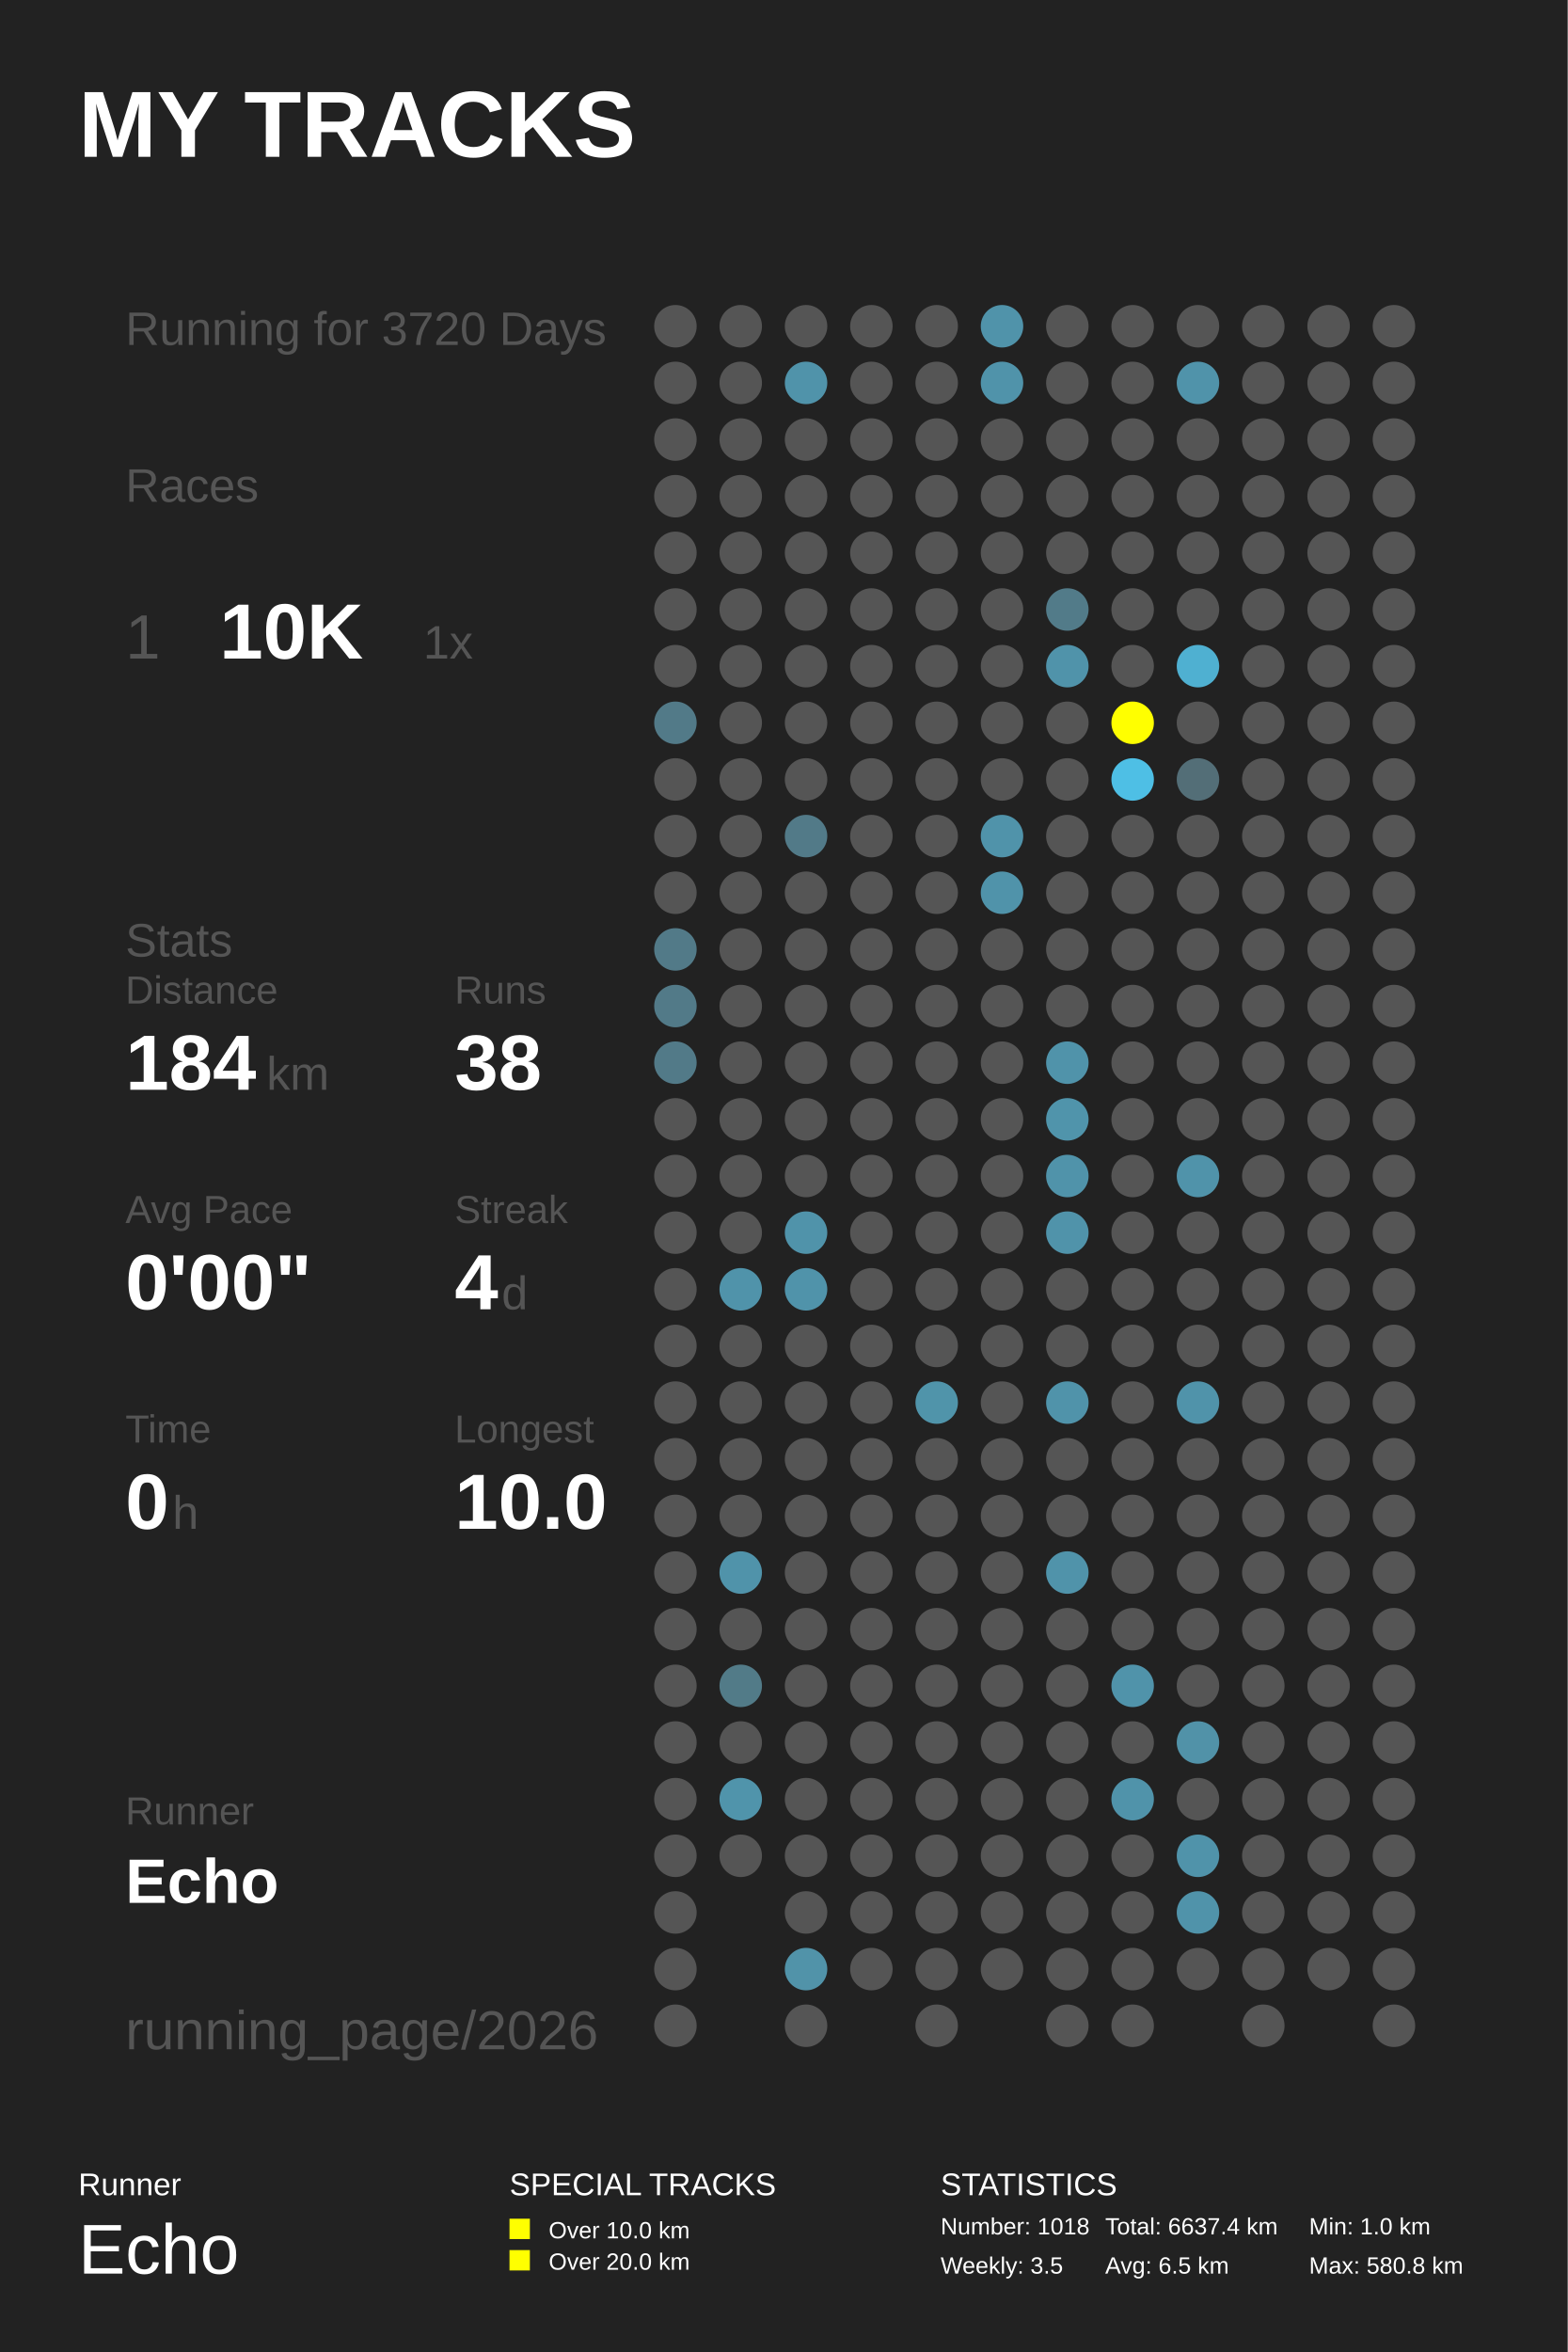
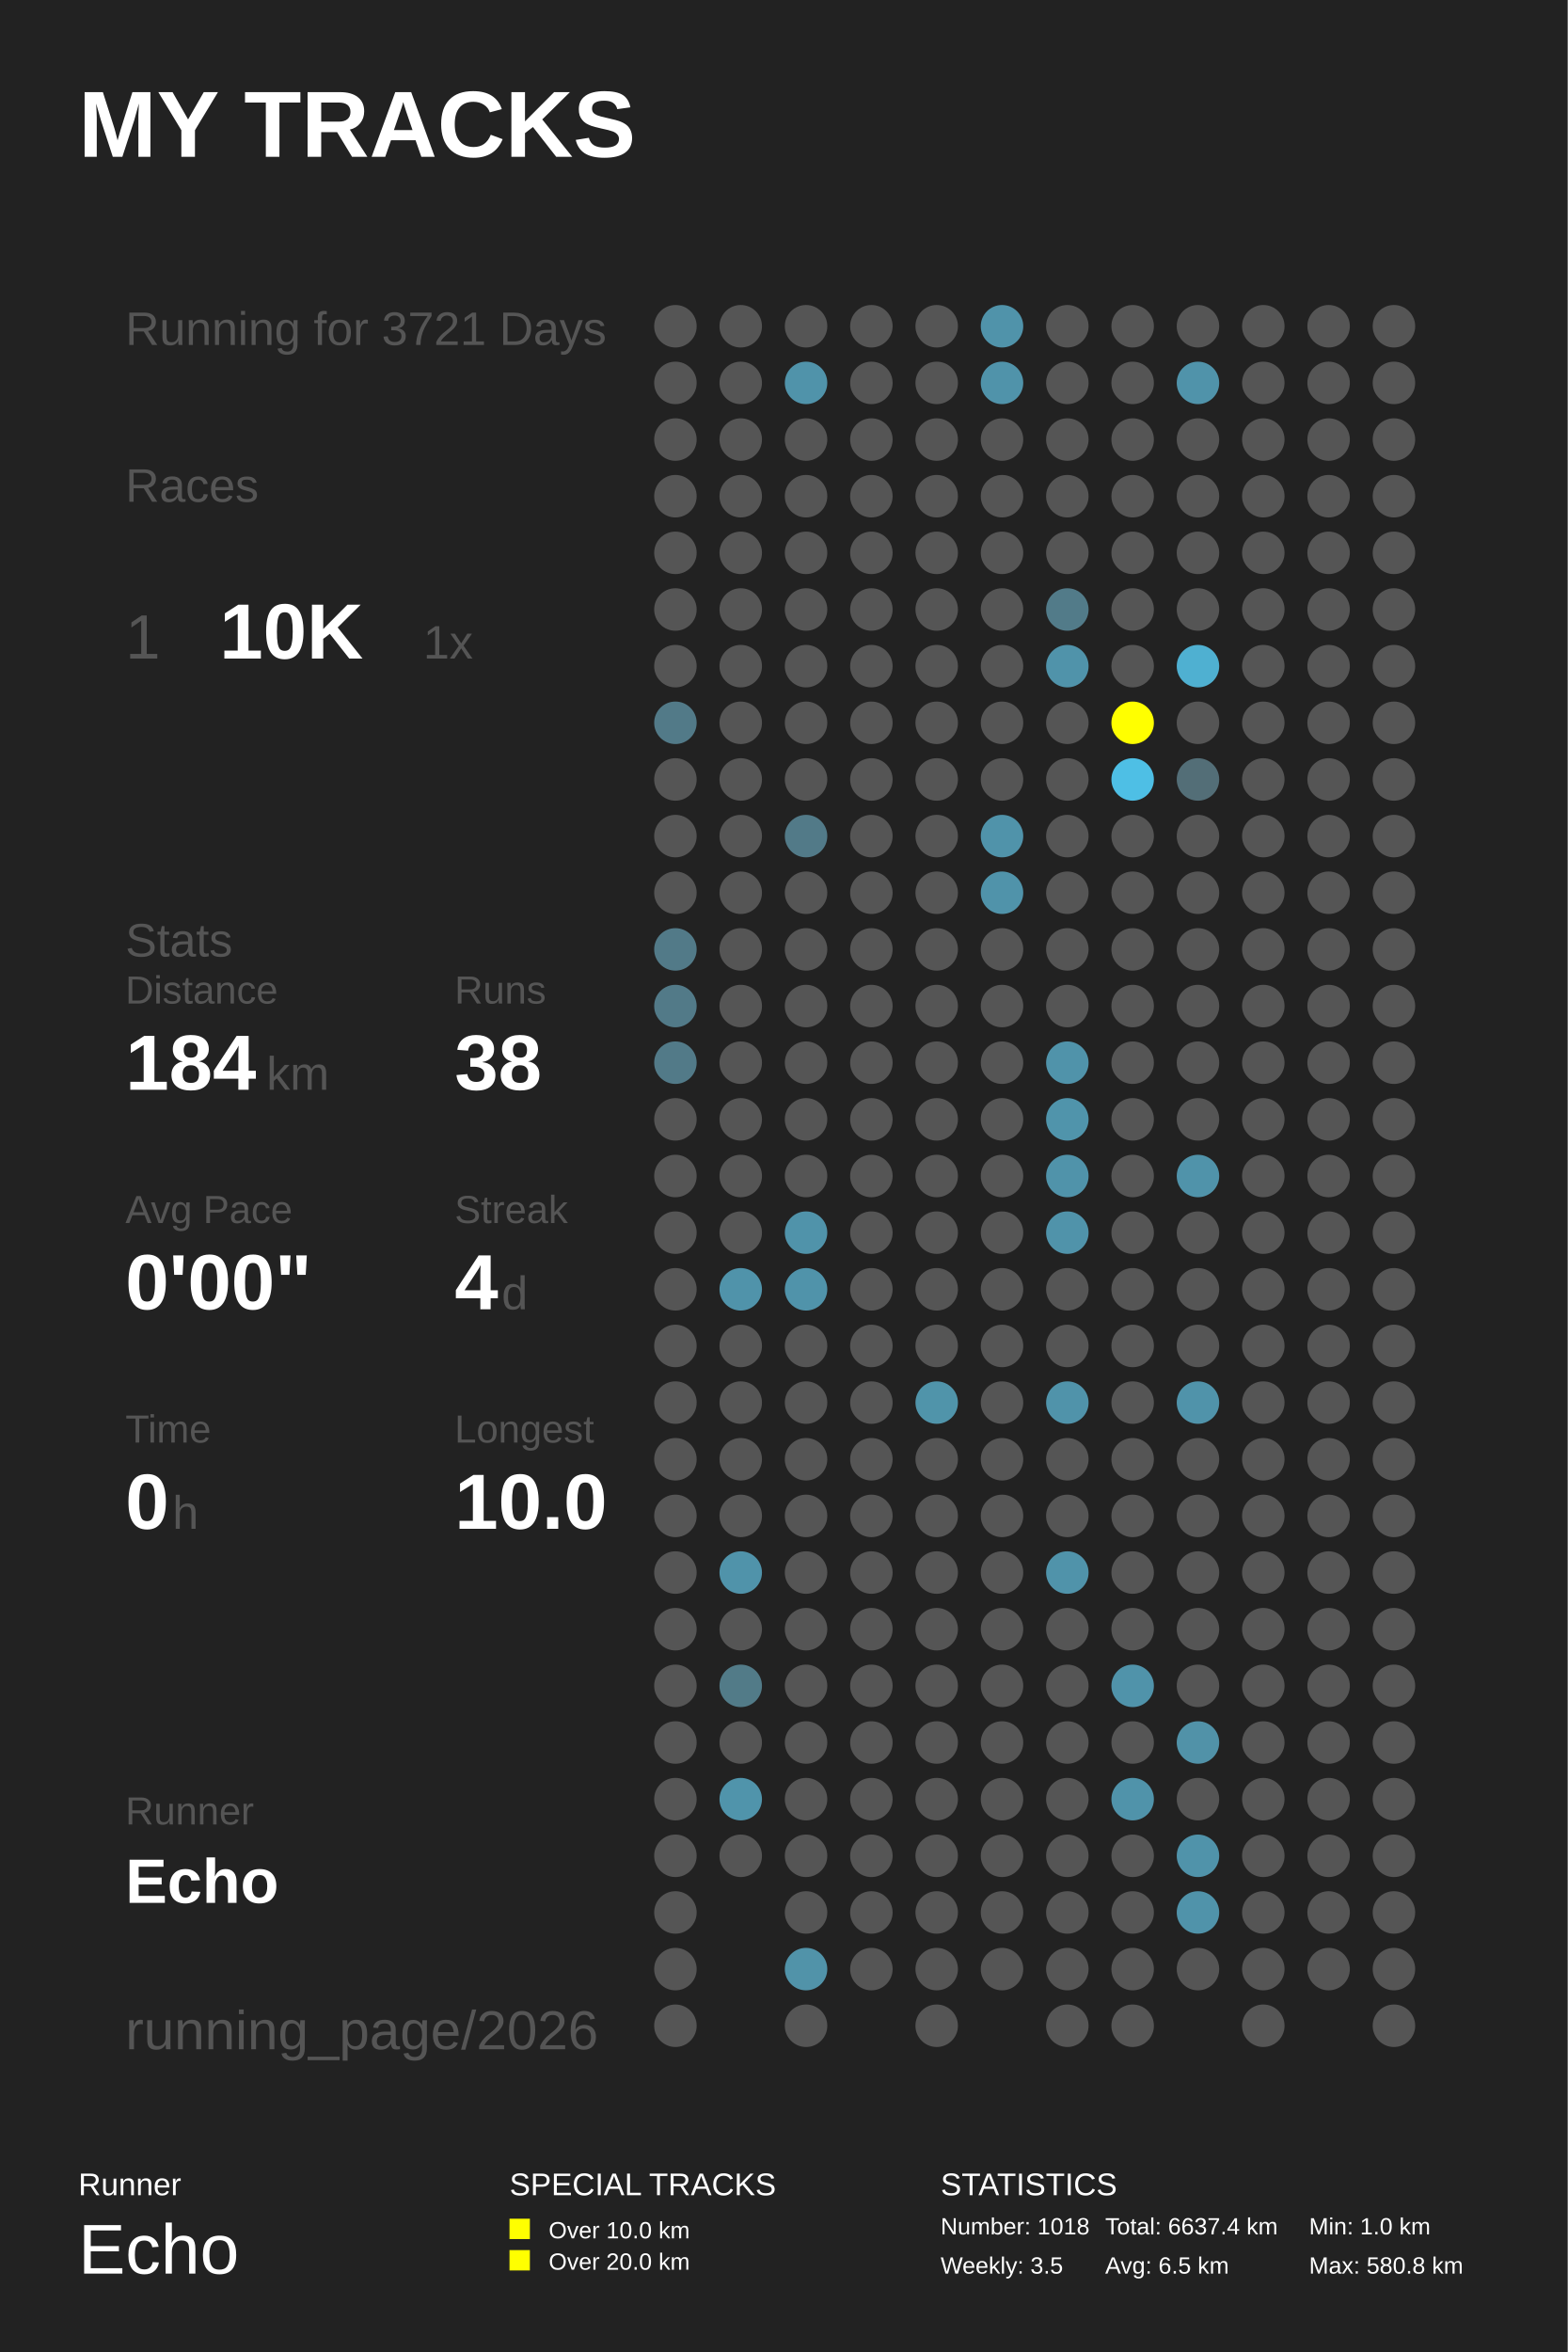
<svg xmlns="http://www.w3.org/2000/svg" baseProfile="full" height="300mm" version="1.1" viewBox="0,0,200,300" width="200mm">
  <defs />
  <rect fill="#222222" height="300" width="200" x="0" y="0" />
  <text fill="#FFFFFF" style="font-size:12px; font-family:Arial; font-weight:bold;" x="10" y="20">MY TRACKS</text>
  <text fill="#FFFFFF" style="font-size:4px; font-family:Arial" x="10" y="280">Runner</text>
  <text fill="#FFFFFF" style="font-size:9px; font-family:Arial" x="10" y="290">Echo</text>
  <text fill="#FFFFFF" style="font-size:4px; font-family:Arial" x="65" y="280">SPECIAL TRACKS</text>
  <rect fill="#FFFF00" height="2.6" width="2.6" x="65" y="283" />
  <text fill="#FFFFFF" style="font-size:3px; font-family:Arial" x="70" y="285.5">Over 10.0 km</text>
  <rect fill="#FFFF00" height="2.6" width="2.6" x="65" y="287" />
  <text fill="#FFFFFF" style="font-size:3px; font-family:Arial" x="70" y="289.5">Over 20.0 km</text>
  <text fill="#FFFFFF" style="font-size:4px; font-family:Arial" x="120" y="280">STATISTICS</text>
  <text fill="#FFFFFF" style="font-size:3px; font-family:Arial" x="120" y="285">Number: 1018</text>
  <text fill="#FFFFFF" style="font-size:3px; font-family:Arial" x="120" y="290">Weekly: 3.5</text>
  <text fill="#FFFFFF" style="font-size:3px; font-family:Arial" x="141" y="285">Total: 6637.4 km</text>
  <text fill="#FFFFFF" style="font-size:3px; font-family:Arial" x="141" y="290">Avg: 6.5 km</text>
  <text fill="#FFFFFF" style="font-size:3px; font-family:Arial" x="167" y="285">Min: 1.0 km</text>
  <text fill="#FFFFFF" style="font-size:3px; font-family:Arial" x="167" y="290">Max: 580.8 km</text>
-   <text fill="#555555" style="font-size:6px; font-family:Arial;" x="16" y="44">Running for 3720 Days</text>
+   <text fill="#555555" style="font-size:6px; font-family:Arial;" x="16" y="44">Running for 3721 Days</text>
  <text fill="#555555" style="font-size:6px; font-family:Arial;" x="16" y="64">Races</text>
  <text fill="#555555" style="font-size:8px; font-family:Arial;" x="16" y="84">1</text>
  <text fill="#FFFFFF" style="font-size:10px; font-family:Arial; font-weight:bold;" x="28" y="84">10K</text>
  <text fill="#555555" style="font-size:6px; font-family:Arial;" x="54" y="84">1x</text>
  <text fill="#555555" style="font-size:6px; font-family:Arial;" x="16" y="122">Stats</text>
  <text fill="#555555" style="font-size:5px; font-family:Arial;" x="16" y="128">Distance</text>
  <text fill="#FFFFFF" style="font-size:10px; font-family:Arial; font-weight:bold;" x="16" y="139">184</text>
  <text fill="#555555" style="font-size:6px; font-family:Arial;" x="34" y="139">km</text>
  <text fill="#555555" style="font-size:5px; font-family:Arial;" x="58" y="128">Runs</text>
  <text fill="#FFFFFF" style="font-size:10px; font-family:Arial; font-weight:bold;" x="58" y="139">38</text>
  <text fill="#555555" style="font-size:5px; font-family:Arial;" x="16" y="156">Avg Pace</text>
  <text fill="#FFFFFF" style="font-size:10px; font-family:Arial; font-weight:bold;" x="16" y="167">0'00"</text>
  <text fill="#555555" style="font-size:5px; font-family:Arial;" x="58" y="156">Streak</text>
  <text fill="#FFFFFF" style="font-size:10px; font-family:Arial; font-weight:bold;" x="58" y="167">4</text>
  <text fill="#555555" style="font-size:6px; font-family:Arial;" x="64" y="167">d</text>
  <text fill="#555555" style="font-size:5px; font-family:Arial;" x="16" y="184">Time</text>
  <text fill="#FFFFFF" style="font-size:10px; font-family:Arial; font-weight:bold;" x="16" y="195">0</text>
  <text fill="#555555" style="font-size:6px; font-family:Arial;" x="22" y="195">h</text>
  <text fill="#555555" style="font-size:5px; font-family:Arial;" x="58" y="184">Longest</text>
  <text fill="#FFFFFF" style="font-size:10px; font-family:Arial; font-weight:bold;" x="58" y="195">10.0</text>
  <text fill="#555555" style="font-size:5px; font-family:Arial;" x="16" y="232.71">Runner</text>
  <text fill="#FFFFFF" style="font-size:8px; font-family:Arial; font-weight:bold;" x="16" y="242.71">Echo</text>
  <text fill="#555555" style="font-size:7px; font-family:Arial;" x="16" y="261.387">running_page/2026</text>
  <circle cx="86.167" cy="41.613" fill="#555555" r="2.71" />
  <circle cx="86.167" cy="48.839" fill="#555555" r="2.71" />
  <circle cx="86.167" cy="56.065" fill="#555555" r="2.71" />
  <circle cx="86.167" cy="63.29" fill="#555555" r="2.71" />
  <circle cx="86.167" cy="70.516" fill="#555555" r="2.71" />
  <circle cx="86.167" cy="77.742" fill="#555555" r="2.71" />
  <circle cx="86.167" cy="84.968" fill="#555555" r="2.71" />
  <circle cx="86.167" cy="92.194" fill="#527a88" r="2.71" />
  <circle cx="86.167" cy="99.419" fill="#555555" r="2.71" />
  <circle cx="86.167" cy="106.645" fill="#555555" r="2.71" />
  <circle cx="86.167" cy="113.871" fill="#555555" r="2.71" />
  <circle cx="86.167" cy="121.097" fill="#527a88" r="2.71" />
  <circle cx="86.167" cy="128.323" fill="#527a88" r="2.71" />
  <circle cx="86.167" cy="135.548" fill="#527a88" r="2.71" />
  <circle cx="86.167" cy="142.774" fill="#555555" r="2.71" />
  <circle cx="86.167" cy="150.0" fill="#555555" r="2.71" />
  <circle cx="86.167" cy="157.226" fill="#555555" r="2.71" />
  <circle cx="86.167" cy="164.452" fill="#555555" r="2.71" />
  <circle cx="86.167" cy="171.677" fill="#555555" r="2.71" />
  <circle cx="86.167" cy="178.903" fill="#555555" r="2.71" />
  <circle cx="86.167" cy="186.129" fill="#555555" r="2.71" />
  <circle cx="86.167" cy="193.355" fill="#555555" r="2.71" />
  <circle cx="86.167" cy="200.581" fill="#555555" r="2.71" />
  <circle cx="86.167" cy="207.806" fill="#555555" r="2.71" />
  <circle cx="86.167" cy="215.032" fill="#555555" r="2.71" />
  <circle cx="86.167" cy="222.258" fill="#555555" r="2.71" />
  <circle cx="86.167" cy="229.484" fill="#555555" r="2.71" />
  <circle cx="86.167" cy="236.71" fill="#555555" r="2.71" />
  <circle cx="86.167" cy="243.935" fill="#555555" r="2.71" />
  <circle cx="86.167" cy="251.161" fill="#555555" r="2.71" />
  <circle cx="86.167" cy="258.387" fill="#555555" r="2.71" />
  <circle cx="94.5" cy="41.613" fill="#555555" r="2.71" />
  <circle cx="94.5" cy="48.839" fill="#555555" r="2.71" />
  <circle cx="94.5" cy="56.065" fill="#555555" r="2.71" />
  <circle cx="94.5" cy="63.29" fill="#555555" r="2.71" />
  <circle cx="94.5" cy="70.516" fill="#555555" r="2.71" />
  <circle cx="94.5" cy="77.742" fill="#555555" r="2.71" />
  <circle cx="94.5" cy="84.968" fill="#555555" r="2.71" />
  <circle cx="94.5" cy="92.194" fill="#555555" r="2.71" />
  <circle cx="94.5" cy="99.419" fill="#555555" r="2.71" />
  <circle cx="94.5" cy="106.645" fill="#555555" r="2.71" />
  <circle cx="94.5" cy="113.871" fill="#555555" r="2.71" />
  <circle cx="94.5" cy="121.097" fill="#555555" r="2.71" />
  <circle cx="94.5" cy="128.323" fill="#555555" r="2.71" />
  <circle cx="94.5" cy="135.548" fill="#555555" r="2.71" />
  <circle cx="94.5" cy="142.774" fill="#555555" r="2.71" />
  <circle cx="94.5" cy="150.0" fill="#555555" r="2.71" />
  <circle cx="94.5" cy="157.226" fill="#555555" r="2.71" />
  <circle cx="94.5" cy="164.452" fill="#5093aa" r="2.71" />
  <circle cx="94.5" cy="171.677" fill="#555555" r="2.71" />
  <circle cx="94.5" cy="178.903" fill="#555555" r="2.71" />
  <circle cx="94.5" cy="186.129" fill="#555555" r="2.71" />
  <circle cx="94.5" cy="193.355" fill="#555555" r="2.71" />
  <circle cx="94.5" cy="200.581" fill="#5093aa" r="2.71" />
  <circle cx="94.5" cy="207.806" fill="#555555" r="2.71" />
  <circle cx="94.5" cy="215.032" fill="#527b88" r="2.71" />
  <circle cx="94.5" cy="222.258" fill="#555555" r="2.71" />
  <circle cx="94.5" cy="229.484" fill="#5094ab" r="2.71" />
  <circle cx="94.5" cy="236.71" fill="#555555" r="2.71" />
  <circle cx="102.833" cy="41.613" fill="#555555" r="2.71" />
  <circle cx="102.833" cy="48.839" fill="#5093aa" r="2.71" />
  <circle cx="102.833" cy="56.065" fill="#555555" r="2.71" />
  <circle cx="102.833" cy="63.29" fill="#555555" r="2.71" />
  <circle cx="102.833" cy="70.516" fill="#555555" r="2.71" />
  <circle cx="102.833" cy="77.742" fill="#555555" r="2.71" />
  <circle cx="102.833" cy="84.968" fill="#555555" r="2.71" />
  <circle cx="102.833" cy="92.194" fill="#555555" r="2.71" />
  <circle cx="102.833" cy="99.419" fill="#555555" r="2.71" />
  <circle cx="102.833" cy="106.645" fill="#527a88" r="2.71" />
  <circle cx="102.833" cy="113.871" fill="#555555" r="2.71" />
  <circle cx="102.833" cy="121.097" fill="#555555" r="2.71" />
  <circle cx="102.833" cy="128.323" fill="#555555" r="2.71" />
  <circle cx="102.833" cy="135.548" fill="#555555" r="2.71" />
  <circle cx="102.833" cy="142.774" fill="#555555" r="2.71" />
  <circle cx="102.833" cy="150.0" fill="#555555" r="2.71" />
  <circle cx="102.833" cy="157.226" fill="#5093aa" r="2.71" />
  <circle cx="102.833" cy="164.452" fill="#5093aa" r="2.71" />
  <circle cx="102.833" cy="171.677" fill="#555555" r="2.71" />
  <circle cx="102.833" cy="178.903" fill="#555555" r="2.71" />
  <circle cx="102.833" cy="186.129" fill="#555555" r="2.71" />
  <circle cx="102.833" cy="193.355" fill="#555555" r="2.71" />
  <circle cx="102.833" cy="200.581" fill="#555555" r="2.71" />
  <circle cx="102.833" cy="207.806" fill="#555555" r="2.71" />
  <circle cx="102.833" cy="215.032" fill="#555555" r="2.71" />
  <circle cx="102.833" cy="222.258" fill="#555555" r="2.71" />
  <circle cx="102.833" cy="229.484" fill="#555555" r="2.71" />
  <circle cx="102.833" cy="236.71" fill="#555555" r="2.71" />
  <circle cx="102.833" cy="243.935" fill="#555555" r="2.71" />
  <circle cx="102.833" cy="251.161" fill="#5193a9" r="2.71" />
  <circle cx="102.833" cy="258.387" fill="#555555" r="2.71" />
  <circle cx="111.167" cy="41.613" fill="#555555" r="2.71" />
  <circle cx="111.167" cy="48.839" fill="#555555" r="2.71" />
  <circle cx="111.167" cy="56.065" fill="#555555" r="2.71" />
  <circle cx="111.167" cy="63.29" fill="#555555" r="2.71" />
  <circle cx="111.167" cy="70.516" fill="#555555" r="2.71" />
  <circle cx="111.167" cy="77.742" fill="#555555" r="2.71" />
  <circle cx="111.167" cy="84.968" fill="#555555" r="2.71" />
  <circle cx="111.167" cy="92.194" fill="#555555" r="2.71" />
  <circle cx="111.167" cy="99.419" fill="#555555" r="2.71" />
  <circle cx="111.167" cy="106.645" fill="#555555" r="2.71" />
  <circle cx="111.167" cy="113.871" fill="#555555" r="2.71" />
  <circle cx="111.167" cy="121.097" fill="#555555" r="2.71" />
  <circle cx="111.167" cy="128.323" fill="#555555" r="2.71" />
  <circle cx="111.167" cy="135.548" fill="#555555" r="2.71" />
  <circle cx="111.167" cy="142.774" fill="#555555" r="2.71" />
  <circle cx="111.167" cy="150.0" fill="#555555" r="2.71" />
  <circle cx="111.167" cy="157.226" fill="#555555" r="2.71" />
  <circle cx="111.167" cy="164.452" fill="#555555" r="2.71" />
  <circle cx="111.167" cy="171.677" fill="#555555" r="2.71" />
  <circle cx="111.167" cy="178.903" fill="#555555" r="2.71" />
  <circle cx="111.167" cy="186.129" fill="#555555" r="2.71" />
  <circle cx="111.167" cy="193.355" fill="#555555" r="2.71" />
  <circle cx="111.167" cy="200.581" fill="#555555" r="2.71" />
  <circle cx="111.167" cy="207.806" fill="#555555" r="2.71" />
  <circle cx="111.167" cy="215.032" fill="#555555" r="2.71" />
  <circle cx="111.167" cy="222.258" fill="#555555" r="2.71" />
  <circle cx="111.167" cy="229.484" fill="#555555" r="2.71" />
  <circle cx="111.167" cy="236.71" fill="#555555" r="2.71" />
  <circle cx="111.167" cy="243.935" fill="#555555" r="2.71" />
  <circle cx="111.167" cy="251.161" fill="#555555" r="2.71" />
  <circle cx="119.5" cy="41.613" fill="#555555" r="2.71" />
  <circle cx="119.5" cy="48.839" fill="#555555" r="2.71" />
  <circle cx="119.5" cy="56.065" fill="#555555" r="2.71" />
  <circle cx="119.5" cy="63.29" fill="#555555" r="2.71" />
  <circle cx="119.5" cy="70.516" fill="#555555" r="2.71" />
  <circle cx="119.5" cy="77.742" fill="#555555" r="2.71" />
  <circle cx="119.5" cy="84.968" fill="#555555" r="2.71" />
  <circle cx="119.5" cy="92.194" fill="#555555" r="2.71" />
  <circle cx="119.5" cy="99.419" fill="#555555" r="2.71" />
  <circle cx="119.5" cy="106.645" fill="#555555" r="2.71" />
  <circle cx="119.5" cy="113.871" fill="#555555" r="2.71" />
  <circle cx="119.5" cy="121.097" fill="#555555" r="2.71" />
  <circle cx="119.5" cy="128.323" fill="#555555" r="2.71" />
  <circle cx="119.5" cy="135.548" fill="#555555" r="2.71" />
  <circle cx="119.5" cy="142.774" fill="#555555" r="2.71" />
  <circle cx="119.5" cy="150.0" fill="#555555" r="2.71" />
  <circle cx="119.5" cy="157.226" fill="#555555" r="2.71" />
  <circle cx="119.5" cy="164.452" fill="#555555" r="2.71" />
  <circle cx="119.5" cy="171.677" fill="#555555" r="2.71" />
  <circle cx="119.5" cy="178.903" fill="#5094aa" r="2.71" />
  <circle cx="119.5" cy="186.129" fill="#555555" r="2.71" />
  <circle cx="119.5" cy="193.355" fill="#555555" r="2.71" />
  <circle cx="119.5" cy="200.581" fill="#555555" r="2.71" />
  <circle cx="119.5" cy="207.806" fill="#555555" r="2.71" />
  <circle cx="119.5" cy="215.032" fill="#555555" r="2.71" />
  <circle cx="119.5" cy="222.258" fill="#555555" r="2.71" />
  <circle cx="119.5" cy="229.484" fill="#555555" r="2.71" />
  <circle cx="119.5" cy="236.71" fill="#555555" r="2.71" />
  <circle cx="119.5" cy="243.935" fill="#555555" r="2.71" />
  <circle cx="119.5" cy="251.161" fill="#555555" r="2.71" />
  <circle cx="119.5" cy="258.387" fill="#555555" r="2.71" />
  <circle cx="127.833" cy="41.613" fill="#5093aa" r="2.71" />
  <circle cx="127.833" cy="48.839" fill="#5093aa" r="2.71" />
  <circle cx="127.833" cy="56.065" fill="#555555" r="2.71" />
  <circle cx="127.833" cy="63.29" fill="#555555" r="2.71" />
  <circle cx="127.833" cy="70.516" fill="#555555" r="2.71" />
  <circle cx="127.833" cy="77.742" fill="#555555" r="2.71" />
  <circle cx="127.833" cy="84.968" fill="#555555" r="2.71" />
  <circle cx="127.833" cy="92.194" fill="#555555" r="2.71" />
  <circle cx="127.833" cy="99.419" fill="#555555" r="2.71" />
  <circle cx="127.833" cy="106.645" fill="#5093aa" r="2.71" />
  <circle cx="127.833" cy="113.871" fill="#5093aa" r="2.71" />
  <circle cx="127.833" cy="121.097" fill="#555555" r="2.71" />
  <circle cx="127.833" cy="128.323" fill="#555555" r="2.71" />
  <circle cx="127.833" cy="135.548" fill="#555555" r="2.71" />
  <circle cx="127.833" cy="142.774" fill="#555555" r="2.71" />
  <circle cx="127.833" cy="150.0" fill="#555555" r="2.71" />
  <circle cx="127.833" cy="157.226" fill="#555555" r="2.71" />
  <circle cx="127.833" cy="164.452" fill="#555555" r="2.71" />
  <circle cx="127.833" cy="171.677" fill="#555555" r="2.71" />
  <circle cx="127.833" cy="178.903" fill="#555555" r="2.71" />
  <circle cx="127.833" cy="186.129" fill="#555555" r="2.71" />
  <circle cx="127.833" cy="193.355" fill="#555555" r="2.71" />
  <circle cx="127.833" cy="200.581" fill="#555555" r="2.71" />
  <circle cx="127.833" cy="207.806" fill="#555555" r="2.71" />
  <circle cx="127.833" cy="215.032" fill="#555555" r="2.71" />
  <circle cx="127.833" cy="222.258" fill="#555555" r="2.71" />
  <circle cx="127.833" cy="229.484" fill="#555555" r="2.71" />
  <circle cx="127.833" cy="236.71" fill="#555555" r="2.71" />
  <circle cx="127.833" cy="243.935" fill="#555555" r="2.71" />
  <circle cx="127.833" cy="251.161" fill="#555555" r="2.71" />
  <circle cx="136.167" cy="41.613" fill="#555555" r="2.71" />
  <circle cx="136.167" cy="48.839" fill="#555555" r="2.71" />
  <circle cx="136.167" cy="56.065" fill="#555555" r="2.71" />
  <circle cx="136.167" cy="63.29" fill="#555555" r="2.71" />
  <circle cx="136.167" cy="70.516" fill="#555555" r="2.71" />
  <circle cx="136.167" cy="77.742" fill="#527b89" r="2.71" />
  <circle cx="136.167" cy="84.968" fill="#5093aa" r="2.71" />
  <circle cx="136.167" cy="92.194" fill="#555555" r="2.71" />
  <circle cx="136.167" cy="99.419" fill="#555555" r="2.71" />
  <circle cx="136.167" cy="106.645" fill="#555555" r="2.71" />
  <circle cx="136.167" cy="113.871" fill="#555555" r="2.71" />
  <circle cx="136.167" cy="121.097" fill="#555555" r="2.71" />
  <circle cx="136.167" cy="128.323" fill="#555555" r="2.71" />
  <circle cx="136.167" cy="135.548" fill="#5093aa" r="2.71" />
  <circle cx="136.167" cy="142.774" fill="#5094ab" r="2.71" />
  <circle cx="136.167" cy="150.0" fill="#5093aa" r="2.71" />
  <circle cx="136.167" cy="157.226" fill="#5093aa" r="2.71" />
  <circle cx="136.167" cy="164.452" fill="#555555" r="2.71" />
  <circle cx="136.167" cy="171.677" fill="#555555" r="2.71" />
  <circle cx="136.167" cy="178.903" fill="#5093aa" r="2.71" />
  <circle cx="136.167" cy="186.129" fill="#555555" r="2.71" />
  <circle cx="136.167" cy="193.355" fill="#555555" r="2.71" />
  <circle cx="136.167" cy="200.581" fill="#5093aa" r="2.71" />
  <circle cx="136.167" cy="207.806" fill="#555555" r="2.71" />
  <circle cx="136.167" cy="215.032" fill="#555555" r="2.71" />
  <circle cx="136.167" cy="222.258" fill="#555555" r="2.71" />
  <circle cx="136.167" cy="229.484" fill="#555555" r="2.71" />
  <circle cx="136.167" cy="236.71" fill="#555555" r="2.71" />
  <circle cx="136.167" cy="243.935" fill="#555555" r="2.71" />
  <circle cx="136.167" cy="251.161" fill="#555555" r="2.71" />
  <circle cx="136.167" cy="258.387" fill="#555555" r="2.71" />
  <circle cx="144.5" cy="41.613" fill="#555555" r="2.71" />
  <circle cx="144.5" cy="48.839" fill="#555555" r="2.71" />
  <circle cx="144.5" cy="56.065" fill="#555555" r="2.71" />
  <circle cx="144.5" cy="63.29" fill="#555555" r="2.71" />
  <circle cx="144.5" cy="70.516" fill="#555555" r="2.71" />
  <circle cx="144.5" cy="77.742" fill="#555555" r="2.71" />
  <circle cx="144.5" cy="84.968" fill="#555555" r="2.71" />
  <circle cx="144.5" cy="92.194" fill="#FFFF00" r="2.71" />
  <circle cx="144.5" cy="99.419" fill="#4ebfe5" r="2.71" />
  <circle cx="144.5" cy="106.645" fill="#555555" r="2.71" />
  <circle cx="144.5" cy="113.871" fill="#555555" r="2.71" />
  <circle cx="144.5" cy="121.097" fill="#555555" r="2.71" />
  <circle cx="144.5" cy="128.323" fill="#555555" r="2.71" />
  <circle cx="144.5" cy="135.548" fill="#555555" r="2.71" />
  <circle cx="144.5" cy="142.774" fill="#555555" r="2.71" />
  <circle cx="144.5" cy="150.0" fill="#555555" r="2.71" />
  <circle cx="144.5" cy="157.226" fill="#555555" r="2.71" />
  <circle cx="144.5" cy="164.452" fill="#555555" r="2.71" />
  <circle cx="144.5" cy="171.677" fill="#555555" r="2.71" />
  <circle cx="144.5" cy="178.903" fill="#555555" r="2.71" />
  <circle cx="144.5" cy="186.129" fill="#555555" r="2.71" />
  <circle cx="144.5" cy="193.355" fill="#555555" r="2.71" />
  <circle cx="144.5" cy="200.581" fill="#555555" r="2.71" />
  <circle cx="144.5" cy="207.806" fill="#555555" r="2.71" />
  <circle cx="144.5" cy="215.032" fill="#5093aa" r="2.71" />
  <circle cx="144.5" cy="222.258" fill="#555555" r="2.71" />
  <circle cx="144.5" cy="229.484" fill="#5093aa" r="2.71" />
  <circle cx="144.5" cy="236.71" fill="#555555" r="2.71" />
  <circle cx="144.5" cy="243.935" fill="#555555" r="2.71" />
  <circle cx="144.5" cy="251.161" fill="#555555" r="2.71" />
  <circle cx="144.5" cy="258.387" fill="#555555" r="2.71" />
  <circle cx="152.833" cy="41.613" fill="#555555" r="2.71" />
  <circle cx="152.833" cy="48.839" fill="#5093aa" r="2.71" />
  <circle cx="152.833" cy="56.065" fill="#555555" r="2.71" />
  <circle cx="152.833" cy="63.29" fill="#555555" r="2.71" />
  <circle cx="152.833" cy="70.516" fill="#555555" r="2.71" />
  <circle cx="152.833" cy="77.742" fill="#555555" r="2.71" />
  <circle cx="152.833" cy="84.968" fill="#4fb0d1" r="2.71" />
  <circle cx="152.833" cy="92.194" fill="#555555" r="2.71" />
  <circle cx="152.833" cy="99.419" fill="#536e77" r="2.71" />
  <circle cx="152.833" cy="106.645" fill="#555555" r="2.71" />
  <circle cx="152.833" cy="113.871" fill="#555555" r="2.71" />
  <circle cx="152.833" cy="121.097" fill="#555555" r="2.71" />
  <circle cx="152.833" cy="128.323" fill="#555555" r="2.71" />
  <circle cx="152.833" cy="135.548" fill="#555555" r="2.71" />
  <circle cx="152.833" cy="142.774" fill="#555555" r="2.71" />
  <circle cx="152.833" cy="150.0" fill="#5093aa" r="2.71" />
  <circle cx="152.833" cy="157.226" fill="#555555" r="2.71" />
  <circle cx="152.833" cy="164.452" fill="#555555" r="2.71" />
  <circle cx="152.833" cy="171.677" fill="#555555" r="2.71" />
  <circle cx="152.833" cy="178.903" fill="#5093aa" r="2.71" />
  <circle cx="152.833" cy="186.129" fill="#555555" r="2.71" />
  <circle cx="152.833" cy="193.355" fill="#555555" r="2.71" />
  <circle cx="152.833" cy="200.581" fill="#555555" r="2.71" />
  <circle cx="152.833" cy="207.806" fill="#555555" r="2.71" />
  <circle cx="152.833" cy="215.032" fill="#555555" r="2.71" />
  <circle cx="152.833" cy="222.258" fill="#5192a8" r="2.71" />
  <circle cx="152.833" cy="229.484" fill="#555555" r="2.71" />
  <circle cx="152.833" cy="236.71" fill="#5093aa" r="2.71" />
  <circle cx="152.833" cy="243.935" fill="#5093aa" r="2.71" />
  <circle cx="152.833" cy="251.161" fill="#555555" r="2.71" />
  <circle cx="161.167" cy="41.613" fill="#555555" r="2.71" />
  <circle cx="161.167" cy="48.839" fill="#555555" r="2.71" />
  <circle cx="161.167" cy="56.065" fill="#555555" r="2.71" />
  <circle cx="161.167" cy="63.29" fill="#555555" r="2.71" />
  <circle cx="161.167" cy="70.516" fill="#555555" r="2.71" />
  <circle cx="161.167" cy="77.742" fill="#555555" r="2.71" />
  <circle cx="161.167" cy="84.968" fill="#555555" r="2.71" />
  <circle cx="161.167" cy="92.194" fill="#555555" r="2.71" />
  <circle cx="161.167" cy="99.419" fill="#555555" r="2.71" />
  <circle cx="161.167" cy="106.645" fill="#555555" r="2.71" />
  <circle cx="161.167" cy="113.871" fill="#555555" r="2.71" />
  <circle cx="161.167" cy="121.097" fill="#555555" r="2.71" />
  <circle cx="161.167" cy="128.323" fill="#555555" r="2.71" />
  <circle cx="161.167" cy="135.548" fill="#555555" r="2.71" />
  <circle cx="161.167" cy="142.774" fill="#555555" r="2.71" />
  <circle cx="161.167" cy="150.0" fill="#555555" r="2.71" />
  <circle cx="161.167" cy="157.226" fill="#555555" r="2.71" />
  <circle cx="161.167" cy="164.452" fill="#555555" r="2.71" />
  <circle cx="161.167" cy="171.677" fill="#555555" r="2.71" />
  <circle cx="161.167" cy="178.903" fill="#555555" r="2.71" />
  <circle cx="161.167" cy="186.129" fill="#555555" r="2.71" />
  <circle cx="161.167" cy="193.355" fill="#555555" r="2.71" />
  <circle cx="161.167" cy="200.581" fill="#555555" r="2.71" />
  <circle cx="161.167" cy="207.806" fill="#555555" r="2.71" />
  <circle cx="161.167" cy="215.032" fill="#555555" r="2.71" />
  <circle cx="161.167" cy="222.258" fill="#555555" r="2.71" />
  <circle cx="161.167" cy="229.484" fill="#555555" r="2.71" />
  <circle cx="161.167" cy="236.71" fill="#555555" r="2.71" />
  <circle cx="161.167" cy="243.935" fill="#555555" r="2.71" />
  <circle cx="161.167" cy="251.161" fill="#555555" r="2.71" />
  <circle cx="161.167" cy="258.387" fill="#555555" r="2.71" />
  <circle cx="169.5" cy="41.613" fill="#555555" r="2.71" />
  <circle cx="169.5" cy="48.839" fill="#555555" r="2.71" />
  <circle cx="169.5" cy="56.065" fill="#555555" r="2.71" />
  <circle cx="169.5" cy="63.29" fill="#555555" r="2.71" />
  <circle cx="169.5" cy="70.516" fill="#555555" r="2.71" />
  <circle cx="169.5" cy="77.742" fill="#555555" r="2.71" />
  <circle cx="169.5" cy="84.968" fill="#555555" r="2.71" />
  <circle cx="169.5" cy="92.194" fill="#555555" r="2.71" />
  <circle cx="169.5" cy="99.419" fill="#555555" r="2.71" />
  <circle cx="169.5" cy="106.645" fill="#555555" r="2.71" />
  <circle cx="169.5" cy="113.871" fill="#555555" r="2.71" />
  <circle cx="169.5" cy="121.097" fill="#555555" r="2.71" />
  <circle cx="169.5" cy="128.323" fill="#555555" r="2.71" />
  <circle cx="169.5" cy="135.548" fill="#555555" r="2.71" />
  <circle cx="169.5" cy="142.774" fill="#555555" r="2.71" />
  <circle cx="169.5" cy="150.0" fill="#555555" r="2.71" />
  <circle cx="169.5" cy="157.226" fill="#555555" r="2.71" />
  <circle cx="169.5" cy="164.452" fill="#555555" r="2.71" />
  <circle cx="169.5" cy="171.677" fill="#555555" r="2.71" />
  <circle cx="169.5" cy="178.903" fill="#555555" r="2.71" />
  <circle cx="169.5" cy="186.129" fill="#555555" r="2.71" />
  <circle cx="169.5" cy="193.355" fill="#555555" r="2.71" />
  <circle cx="169.5" cy="200.581" fill="#555555" r="2.71" />
  <circle cx="169.5" cy="207.806" fill="#555555" r="2.71" />
  <circle cx="169.5" cy="215.032" fill="#555555" r="2.71" />
  <circle cx="169.5" cy="222.258" fill="#555555" r="2.71" />
  <circle cx="169.5" cy="229.484" fill="#555555" r="2.71" />
  <circle cx="169.5" cy="236.71" fill="#555555" r="2.71" />
  <circle cx="169.5" cy="243.935" fill="#555555" r="2.71" />
  <circle cx="169.5" cy="251.161" fill="#555555" r="2.71" />
  <circle cx="177.833" cy="41.613" fill="#555555" r="2.71" />
  <circle cx="177.833" cy="48.839" fill="#555555" r="2.71" />
  <circle cx="177.833" cy="56.065" fill="#555555" r="2.71" />
  <circle cx="177.833" cy="63.29" fill="#555555" r="2.71" />
  <circle cx="177.833" cy="70.516" fill="#555555" r="2.71" />
  <circle cx="177.833" cy="77.742" fill="#555555" r="2.71" />
  <circle cx="177.833" cy="84.968" fill="#555555" r="2.71" />
  <circle cx="177.833" cy="92.194" fill="#555555" r="2.71" />
  <circle cx="177.833" cy="99.419" fill="#555555" r="2.71" />
  <circle cx="177.833" cy="106.645" fill="#555555" r="2.71" />
  <circle cx="177.833" cy="113.871" fill="#555555" r="2.71" />
  <circle cx="177.833" cy="121.097" fill="#555555" r="2.71" />
  <circle cx="177.833" cy="128.323" fill="#555555" r="2.71" />
  <circle cx="177.833" cy="135.548" fill="#555555" r="2.71" />
  <circle cx="177.833" cy="142.774" fill="#555555" r="2.71" />
  <circle cx="177.833" cy="150.0" fill="#555555" r="2.71" />
  <circle cx="177.833" cy="157.226" fill="#555555" r="2.71" />
  <circle cx="177.833" cy="164.452" fill="#555555" r="2.71" />
  <circle cx="177.833" cy="171.677" fill="#555555" r="2.71" />
  <circle cx="177.833" cy="178.903" fill="#555555" r="2.71" />
  <circle cx="177.833" cy="186.129" fill="#555555" r="2.71" />
  <circle cx="177.833" cy="193.355" fill="#555555" r="2.71" />
  <circle cx="177.833" cy="200.581" fill="#555555" r="2.71" />
  <circle cx="177.833" cy="207.806" fill="#555555" r="2.71" />
  <circle cx="177.833" cy="215.032" fill="#555555" r="2.71" />
  <circle cx="177.833" cy="222.258" fill="#555555" r="2.71" />
  <circle cx="177.833" cy="229.484" fill="#555555" r="2.71" />
  <circle cx="177.833" cy="236.71" fill="#555555" r="2.71" />
  <circle cx="177.833" cy="243.935" fill="#555555" r="2.71" />
  <circle cx="177.833" cy="251.161" fill="#555555" r="2.71" />
  <circle cx="177.833" cy="258.387" fill="#555555" r="2.71" />
</svg>
